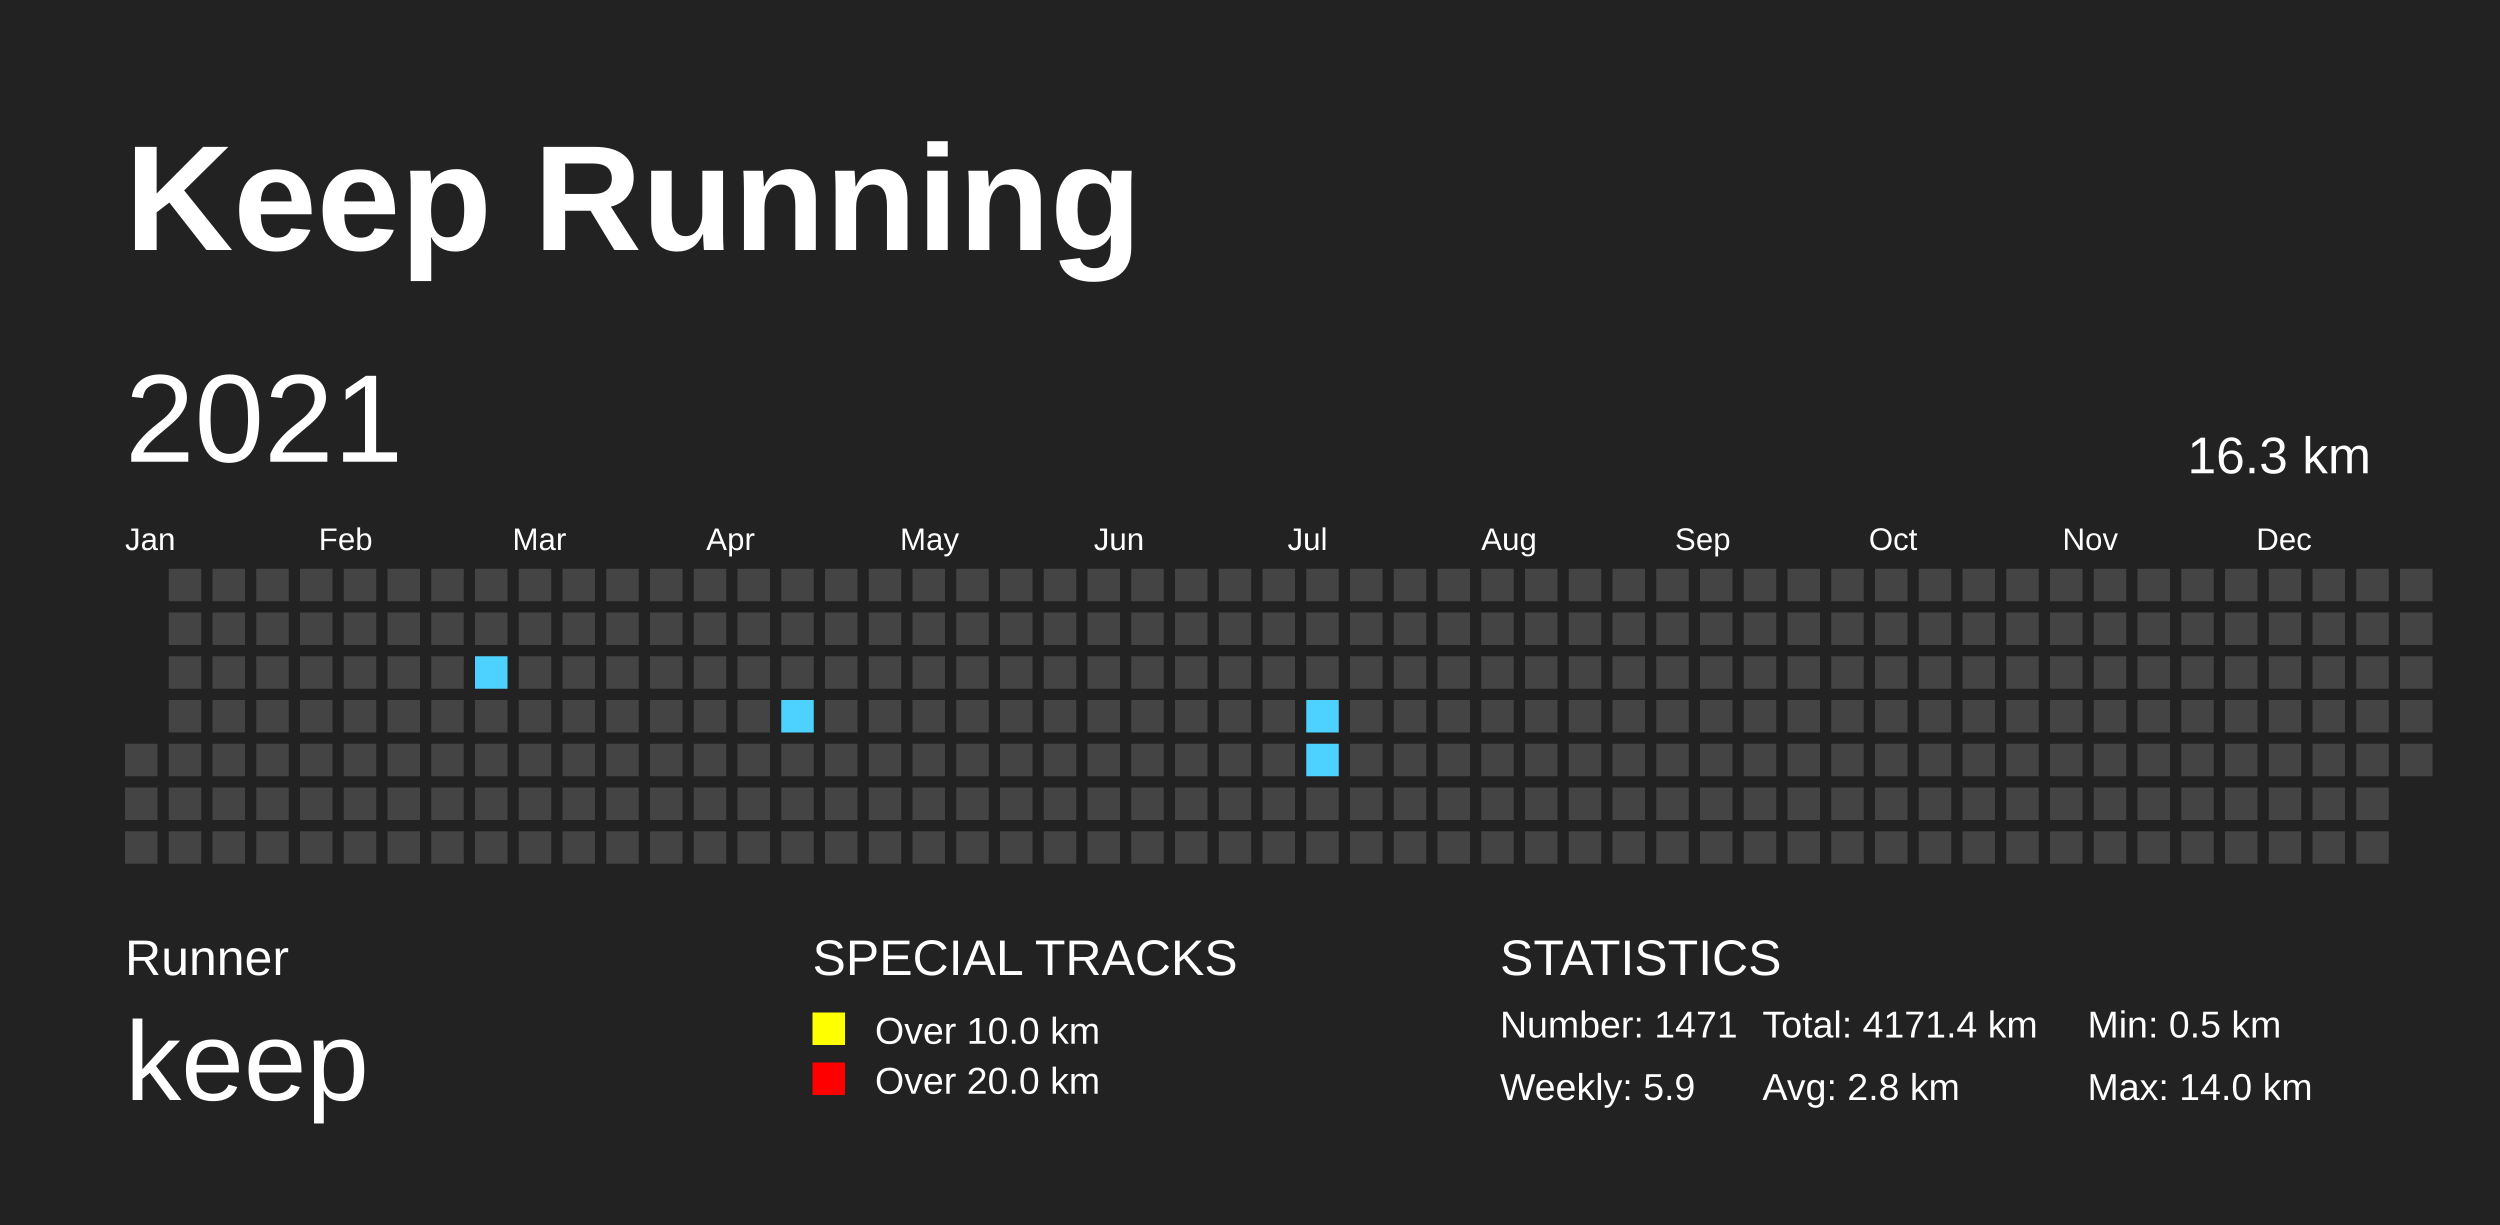
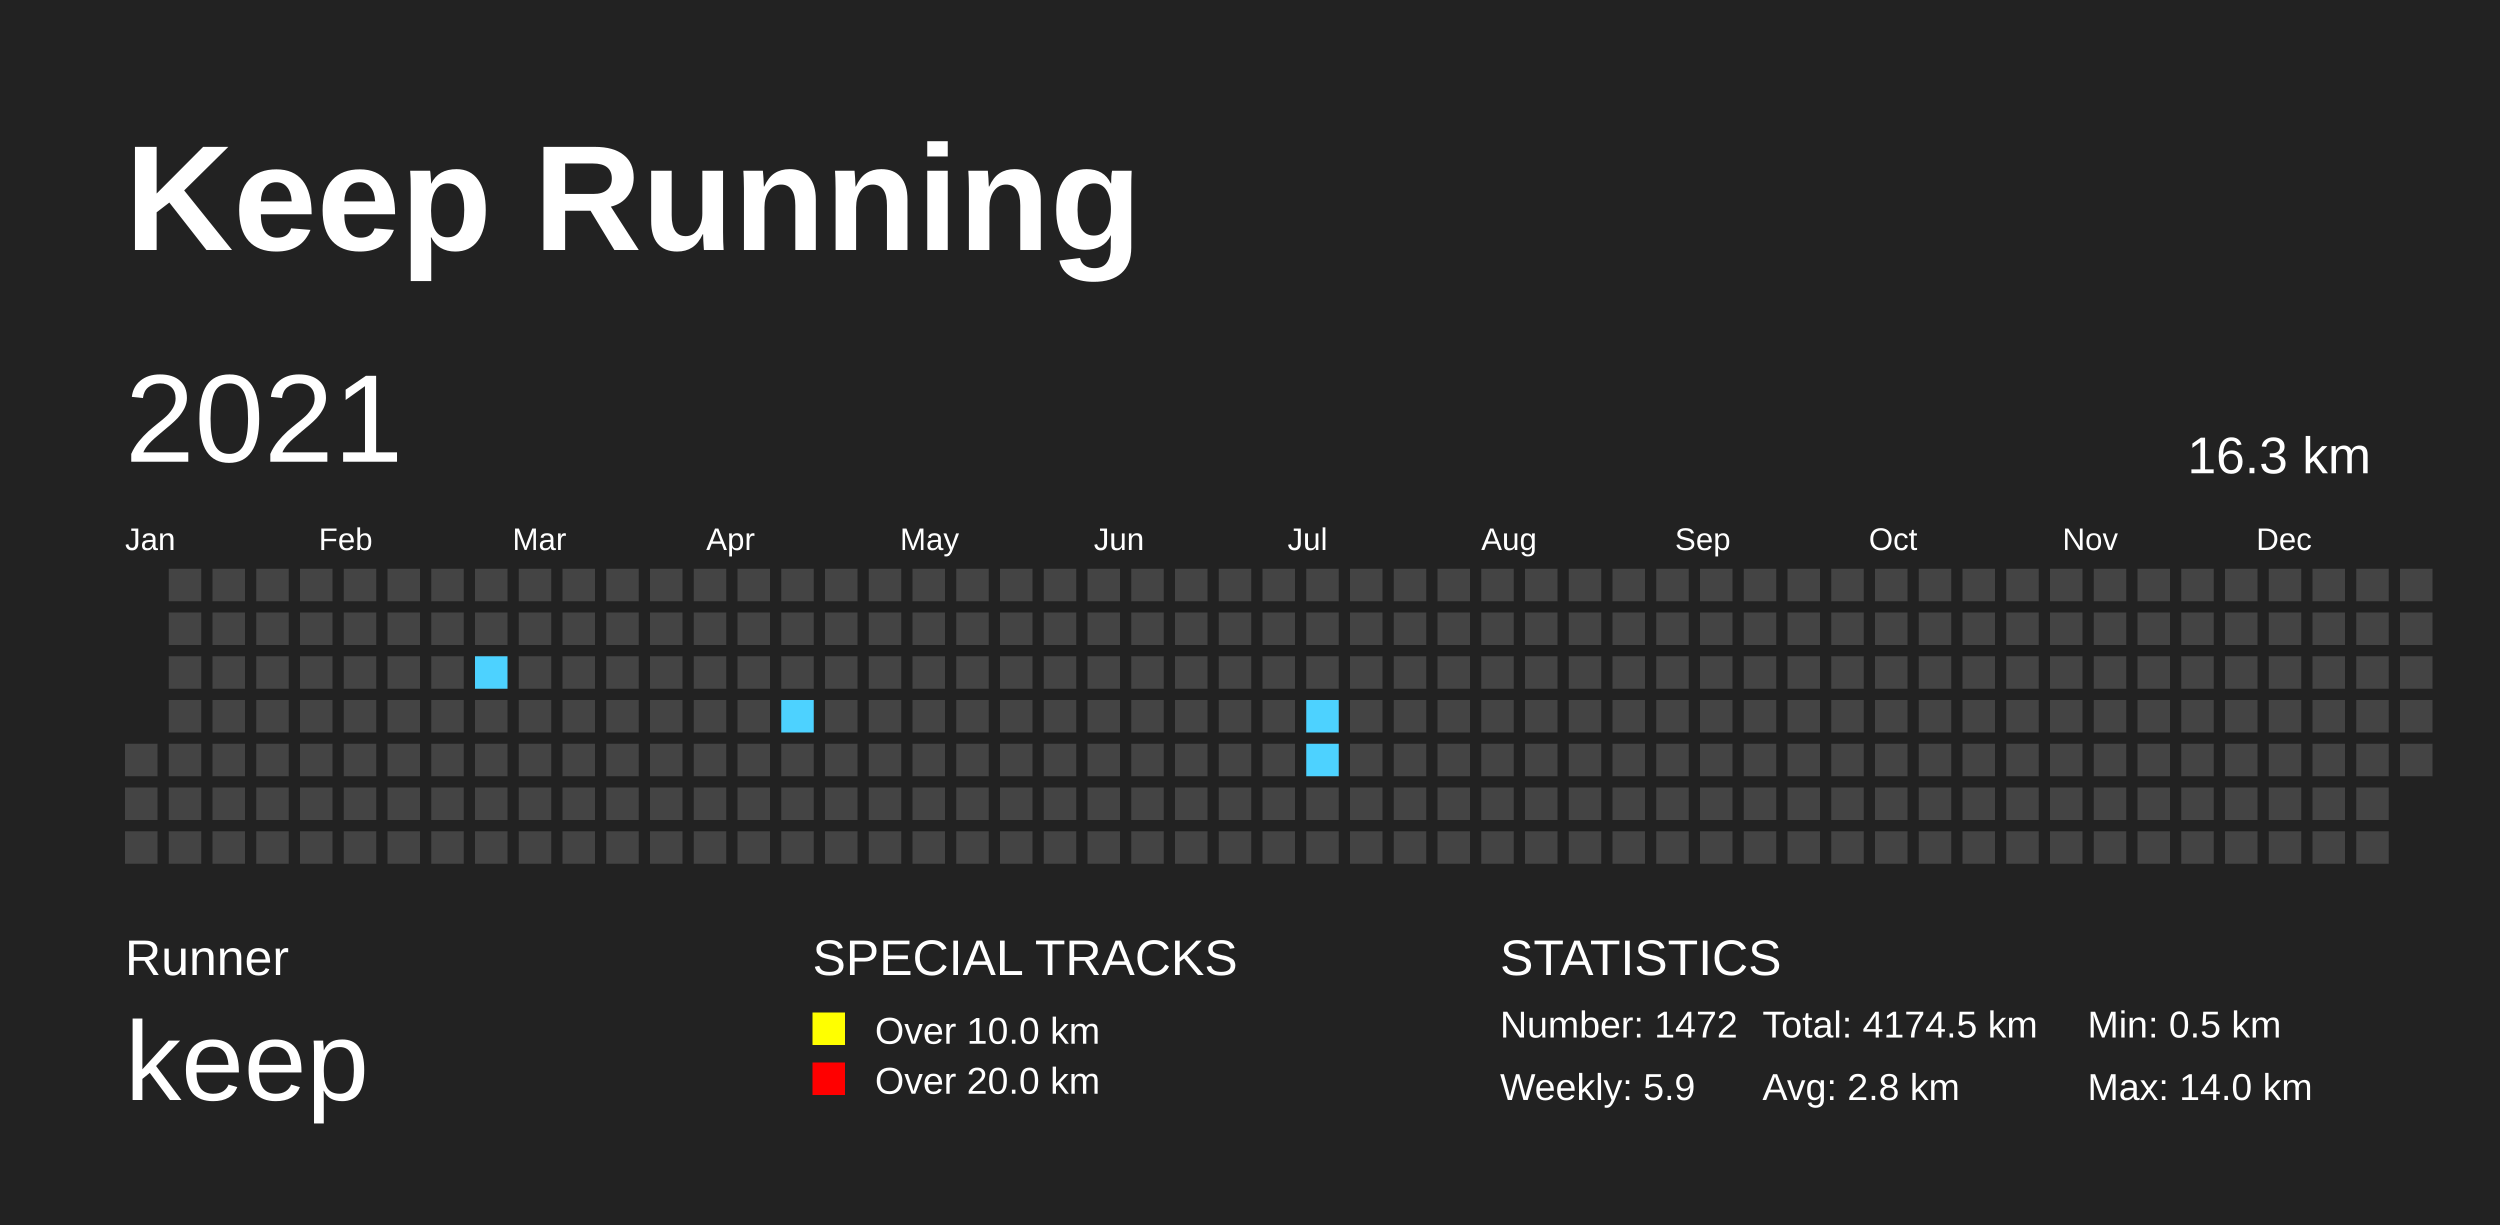
<svg xmlns="http://www.w3.org/2000/svg" baseProfile="full" height="98mm" version="1.1" viewBox="0,0,200,98" width="200mm">
  <defs>
    <pattern height="2" id="indoor-stripe" patternUnits="userSpaceOnUse" width="2">
      <line stroke="white" stroke-opacity="0.45" stroke-width="0.5" x1="0" x2="2" y1="2" y2="0" />
    </pattern>
  </defs>
  <rect fill="#222222" height="98" width="200" x="0" y="0" />
  <text fill="#FFFFFF" style="font-size:12px; font-family:Arial; font-weight:bold;" x="10" y="20">Keep Running</text>
  <text fill="#FFFFFF" style="font-size:4px; font-family:Arial" x="10" y="78">Runner</text>
  <text fill="#FFFFFF" style="font-size:9px; font-family:Arial" x="10" y="88">keep</text>
  <text fill="#FFFFFF" style="font-size:4px; font-family:Arial" x="65" y="78">SPECIAL TRACKS</text>
  <rect fill="yellow" height="2.6" width="2.6" x="65" y="81" />
  <text fill="#FFFFFF" style="font-size:3px; font-family:Arial" x="70" y="83.5">Over 10.0 km</text>
  <rect fill="red" height="2.6" width="2.6" x="65" y="85" />
  <text fill="#FFFFFF" style="font-size:3px; font-family:Arial" x="70" y="87.5">Over 20.0 km</text>
  <text fill="#FFFFFF" style="font-size:4px; font-family:Arial" x="120" y="78">STATISTICS</text>
-   <text fill="#FFFFFF" style="font-size:3px; font-family:Arial" x="120" y="83">Number: 1471</text>
+   <text fill="#FFFFFF" style="font-size:3px; font-family:Arial" x="120" y="83">Number: 1472</text>
  <text fill="#FFFFFF" style="font-size:3px; font-family:Arial" x="120" y="88">Weekly: 5.9</text>
-   <text fill="#FFFFFF" style="font-size:3px; font-family:Arial" x="141" y="83">Total: 4171.4 km</text>
+   <text fill="#FFFFFF" style="font-size:3px; font-family:Arial" x="141" y="83">Total: 4174.5 km</text>
  <text fill="#FFFFFF" style="font-size:3px; font-family:Arial" x="141" y="88">Avg: 2.8 km</text>
  <text fill="#FFFFFF" style="font-size:3px; font-family:Arial" x="167" y="83">Min: 0.5 km</text>
  <text fill="#FFFFFF" style="font-size:3px; font-family:Arial" x="167" y="88">Max: 14.0 km</text>
  <text dominant-baseline="hanging" fill="#FFFFFF" style="font-size:10.0px; font-family:Arial;" x="10" y="30">2021</text>
  <text dominant-baseline="hanging" fill="#FFFFFF" style="font-size:4.125px; font-family:Arial;" x="175" y="35">16.3 km</text>
  <text fill="#FFFFFF" style="font-size:2.5px; font-family:Arial" x="10.0" y="44">Jan</text>
  <text fill="#FFFFFF" style="font-size:2.5px; font-family:Arial" x="25.5" y="44">Feb</text>
  <text fill="#FFFFFF" style="font-size:2.5px; font-family:Arial" x="41.0" y="44">Mar</text>
  <text fill="#FFFFFF" style="font-size:2.5px; font-family:Arial" x="56.5" y="44">Apr</text>
  <text fill="#FFFFFF" style="font-size:2.5px; font-family:Arial" x="72.0" y="44">May</text>
  <text fill="#FFFFFF" style="font-size:2.5px; font-family:Arial" x="87.5" y="44">Jun</text>
  <text fill="#FFFFFF" style="font-size:2.5px; font-family:Arial" x="103.0" y="44">Jul</text>
  <text fill="#FFFFFF" style="font-size:2.5px; font-family:Arial" x="118.5" y="44">Aug</text>
  <text fill="#FFFFFF" style="font-size:2.5px; font-family:Arial" x="134.0" y="44">Sep</text>
  <text fill="#FFFFFF" style="font-size:2.5px; font-family:Arial" x="149.5" y="44">Oct</text>
  <text fill="#FFFFFF" style="font-size:2.5px; font-family:Arial" x="165.0" y="44">Nov</text>
  <text fill="#FFFFFF" style="font-size:2.5px; font-family:Arial" x="180.5" y="44">Dec</text>
  <rect fill="#444444" height="2.6" width="2.6" x="10.0" y="59.5" />
  <rect fill="#444444" height="2.6" width="2.6" x="10.0" y="63.0" />
  <rect fill="#444444" height="2.6" width="2.6" x="10.0" y="66.5" />
  <rect fill="#444444" height="2.6" width="2.6" x="13.5" y="45.5" />
  <rect fill="#444444" height="2.6" width="2.6" x="13.5" y="49.0" />
  <rect fill="#444444" height="2.6" width="2.6" x="13.5" y="52.5" />
  <rect fill="#444444" height="2.6" width="2.6" x="13.5" y="56.0" />
  <rect fill="#444444" height="2.6" width="2.6" x="13.5" y="59.5" />
  <rect fill="#444444" height="2.6" width="2.6" x="13.5" y="63.0" />
  <rect fill="#444444" height="2.6" width="2.6" x="13.5" y="66.5" />
  <rect fill="#444444" height="2.6" width="2.6" x="17.0" y="45.5" />
  <rect fill="#444444" height="2.6" width="2.6" x="17.0" y="49.0" />
  <rect fill="#444444" height="2.6" width="2.6" x="17.0" y="52.5" />
  <rect fill="#444444" height="2.6" width="2.6" x="17.0" y="56.0" />
  <rect fill="#444444" height="2.6" width="2.6" x="17.0" y="59.5" />
  <rect fill="#444444" height="2.6" width="2.6" x="17.0" y="63.0" />
  <rect fill="#444444" height="2.6" width="2.6" x="17.0" y="66.5" />
  <rect fill="#444444" height="2.6" width="2.6" x="20.5" y="45.5" />
  <rect fill="#444444" height="2.6" width="2.6" x="20.5" y="49.0" />
  <rect fill="#444444" height="2.6" width="2.6" x="20.5" y="52.5" />
  <rect fill="#444444" height="2.6" width="2.6" x="20.5" y="56.0" />
  <rect fill="#444444" height="2.6" width="2.6" x="20.5" y="59.5" />
  <rect fill="#444444" height="2.6" width="2.6" x="20.5" y="63.0" />
  <rect fill="#444444" height="2.6" width="2.6" x="20.5" y="66.5" />
  <rect fill="#444444" height="2.6" width="2.6" x="24.0" y="45.5" />
  <rect fill="#444444" height="2.6" width="2.6" x="24.0" y="49.0" />
  <rect fill="#444444" height="2.6" width="2.6" x="24.0" y="52.5" />
  <rect fill="#444444" height="2.6" width="2.6" x="24.0" y="56.0" />
  <rect fill="#444444" height="2.6" width="2.6" x="24.0" y="59.5" />
  <rect fill="#444444" height="2.6" width="2.6" x="24.0" y="63.0" />
  <rect fill="#444444" height="2.6" width="2.6" x="24.0" y="66.5" />
  <rect fill="#444444" height="2.6" width="2.6" x="27.5" y="45.5" />
  <rect fill="#444444" height="2.6" width="2.6" x="27.5" y="49.0" />
  <rect fill="#444444" height="2.6" width="2.6" x="27.5" y="52.5" />
  <rect fill="#444444" height="2.6" width="2.6" x="27.5" y="56.0" />
  <rect fill="#444444" height="2.6" width="2.6" x="27.5" y="59.5" />
  <rect fill="#444444" height="2.6" width="2.6" x="27.5" y="63.0" />
  <rect fill="#444444" height="2.6" width="2.6" x="27.5" y="66.5" />
  <rect fill="#444444" height="2.6" width="2.6" x="31.0" y="45.5" />
  <rect fill="#444444" height="2.6" width="2.6" x="31.0" y="49.0" />
  <rect fill="#444444" height="2.6" width="2.6" x="31.0" y="52.5" />
  <rect fill="#444444" height="2.6" width="2.6" x="31.0" y="56.0" />
  <rect fill="#444444" height="2.6" width="2.6" x="31.0" y="59.5" />
  <rect fill="#444444" height="2.6" width="2.6" x="31.0" y="63.0" />
  <rect fill="#444444" height="2.6" width="2.6" x="31.0" y="66.5" />
  <rect fill="#444444" height="2.6" width="2.6" x="34.5" y="45.5" />
  <rect fill="#444444" height="2.6" width="2.6" x="34.5" y="49.0" />
  <rect fill="#444444" height="2.6" width="2.6" x="34.5" y="52.5" />
  <rect fill="#444444" height="2.6" width="2.6" x="34.5" y="56.0" />
  <rect fill="#444444" height="2.6" width="2.6" x="34.5" y="59.5" />
  <rect fill="#444444" height="2.6" width="2.6" x="34.5" y="63.0" />
  <rect fill="#444444" height="2.6" width="2.6" x="34.5" y="66.5" />
  <rect fill="#444444" height="2.6" width="2.6" x="38.0" y="45.5" />
  <rect fill="#444444" height="2.6" width="2.6" x="38.0" y="49.0" />
  <rect fill="#4DD2FF" height="2.6" width="2.6" x="38.0" y="52.5" />
  <rect fill="#444444" height="2.6" width="2.6" x="38.0" y="56.0" />
  <rect fill="#444444" height="2.6" width="2.6" x="38.0" y="59.5" />
  <rect fill="#444444" height="2.6" width="2.6" x="38.0" y="63.0" />
  <rect fill="#444444" height="2.6" width="2.6" x="38.0" y="66.5" />
  <rect fill="#444444" height="2.6" width="2.6" x="41.5" y="45.5" />
  <rect fill="#444444" height="2.6" width="2.6" x="41.5" y="49.0" />
  <rect fill="#444444" height="2.6" width="2.6" x="41.5" y="52.5" />
  <rect fill="#444444" height="2.6" width="2.6" x="41.5" y="56.0" />
  <rect fill="#444444" height="2.6" width="2.6" x="41.5" y="59.5" />
  <rect fill="#444444" height="2.6" width="2.6" x="41.5" y="63.0" />
  <rect fill="#444444" height="2.6" width="2.6" x="41.5" y="66.5" />
  <rect fill="#444444" height="2.6" width="2.6" x="45.0" y="45.5" />
  <rect fill="#444444" height="2.6" width="2.6" x="45.0" y="49.0" />
  <rect fill="#444444" height="2.6" width="2.6" x="45.0" y="52.5" />
  <rect fill="#444444" height="2.6" width="2.6" x="45.0" y="56.0" />
  <rect fill="#444444" height="2.6" width="2.6" x="45.0" y="59.5" />
  <rect fill="#444444" height="2.6" width="2.6" x="45.0" y="63.0" />
  <rect fill="#444444" height="2.6" width="2.6" x="45.0" y="66.5" />
  <rect fill="#444444" height="2.6" width="2.6" x="48.5" y="45.5" />
  <rect fill="#444444" height="2.6" width="2.6" x="48.5" y="49.0" />
  <rect fill="#444444" height="2.6" width="2.6" x="48.5" y="52.5" />
  <rect fill="#444444" height="2.6" width="2.6" x="48.5" y="56.0" />
  <rect fill="#444444" height="2.6" width="2.6" x="48.5" y="59.5" />
  <rect fill="#444444" height="2.6" width="2.6" x="48.5" y="63.0" />
  <rect fill="#444444" height="2.6" width="2.6" x="48.5" y="66.5" />
  <rect fill="#444444" height="2.6" width="2.6" x="52.0" y="45.5" />
  <rect fill="#444444" height="2.6" width="2.6" x="52.0" y="49.0" />
  <rect fill="#444444" height="2.6" width="2.6" x="52.0" y="52.5" />
  <rect fill="#444444" height="2.6" width="2.6" x="52.0" y="56.0" />
  <rect fill="#444444" height="2.6" width="2.6" x="52.0" y="59.5" />
  <rect fill="#444444" height="2.6" width="2.6" x="52.0" y="63.0" />
  <rect fill="#444444" height="2.6" width="2.6" x="52.0" y="66.5" />
  <rect fill="#444444" height="2.6" width="2.6" x="55.5" y="45.5" />
  <rect fill="#444444" height="2.6" width="2.6" x="55.5" y="49.0" />
  <rect fill="#444444" height="2.6" width="2.6" x="55.5" y="52.5" />
  <rect fill="#444444" height="2.6" width="2.6" x="55.5" y="56.0" />
  <rect fill="#444444" height="2.6" width="2.6" x="55.5" y="59.5" />
  <rect fill="#444444" height="2.6" width="2.6" x="55.5" y="63.0" />
  <rect fill="#444444" height="2.6" width="2.6" x="55.5" y="66.5" />
  <rect fill="#444444" height="2.6" width="2.6" x="59.0" y="45.5" />
  <rect fill="#444444" height="2.6" width="2.6" x="59.0" y="49.0" />
  <rect fill="#444444" height="2.6" width="2.6" x="59.0" y="52.5" />
  <rect fill="#444444" height="2.6" width="2.6" x="59.0" y="56.0" />
  <rect fill="#444444" height="2.6" width="2.6" x="59.0" y="59.5" />
  <rect fill="#444444" height="2.6" width="2.6" x="59.0" y="63.0" />
  <rect fill="#444444" height="2.6" width="2.6" x="59.0" y="66.5" />
  <rect fill="#444444" height="2.6" width="2.6" x="62.5" y="45.5" />
  <rect fill="#444444" height="2.6" width="2.6" x="62.5" y="49.0" />
  <rect fill="#444444" height="2.6" width="2.6" x="62.5" y="52.5" />
  <rect fill="#4DD2FF" height="2.6" width="2.6" x="62.5" y="56.0" />
  <rect fill="#444444" height="2.6" width="2.6" x="62.5" y="59.5" />
  <rect fill="#444444" height="2.6" width="2.6" x="62.5" y="63.0" />
  <rect fill="#444444" height="2.6" width="2.6" x="62.5" y="66.5" />
  <rect fill="#444444" height="2.6" width="2.6" x="66.0" y="45.5" />
  <rect fill="#444444" height="2.6" width="2.6" x="66.0" y="49.0" />
  <rect fill="#444444" height="2.6" width="2.6" x="66.0" y="52.5" />
  <rect fill="#444444" height="2.6" width="2.6" x="66.0" y="56.0" />
  <rect fill="#444444" height="2.6" width="2.6" x="66.0" y="59.5" />
  <rect fill="#444444" height="2.6" width="2.6" x="66.0" y="63.0" />
  <rect fill="#444444" height="2.6" width="2.6" x="66.0" y="66.5" />
  <rect fill="#444444" height="2.6" width="2.6" x="69.5" y="45.5" />
  <rect fill="#444444" height="2.6" width="2.6" x="69.5" y="49.0" />
  <rect fill="#444444" height="2.6" width="2.6" x="69.5" y="52.5" />
  <rect fill="#444444" height="2.6" width="2.6" x="69.5" y="56.0" />
  <rect fill="#444444" height="2.6" width="2.6" x="69.5" y="59.5" />
  <rect fill="#444444" height="2.6" width="2.6" x="69.5" y="63.0" />
  <rect fill="#444444" height="2.6" width="2.6" x="69.5" y="66.5" />
  <rect fill="#444444" height="2.6" width="2.6" x="73.0" y="45.5" />
  <rect fill="#444444" height="2.6" width="2.6" x="73.0" y="49.0" />
  <rect fill="#444444" height="2.6" width="2.6" x="73.0" y="52.5" />
  <rect fill="#444444" height="2.6" width="2.6" x="73.0" y="56.0" />
  <rect fill="#444444" height="2.6" width="2.6" x="73.0" y="59.5" />
  <rect fill="#444444" height="2.6" width="2.6" x="73.0" y="63.0" />
  <rect fill="#444444" height="2.6" width="2.6" x="73.0" y="66.5" />
  <rect fill="#444444" height="2.6" width="2.6" x="76.5" y="45.5" />
  <rect fill="#444444" height="2.6" width="2.6" x="76.5" y="49.0" />
  <rect fill="#444444" height="2.6" width="2.6" x="76.5" y="52.5" />
  <rect fill="#444444" height="2.6" width="2.6" x="76.5" y="56.0" />
  <rect fill="#444444" height="2.6" width="2.6" x="76.5" y="59.5" />
  <rect fill="#444444" height="2.6" width="2.6" x="76.5" y="63.0" />
  <rect fill="#444444" height="2.6" width="2.6" x="76.5" y="66.5" />
  <rect fill="#444444" height="2.6" width="2.6" x="80.0" y="45.5" />
  <rect fill="#444444" height="2.6" width="2.6" x="80.0" y="49.0" />
  <rect fill="#444444" height="2.6" width="2.6" x="80.0" y="52.5" />
  <rect fill="#444444" height="2.6" width="2.6" x="80.0" y="56.0" />
  <rect fill="#444444" height="2.6" width="2.6" x="80.0" y="59.5" />
  <rect fill="#444444" height="2.6" width="2.6" x="80.0" y="63.0" />
  <rect fill="#444444" height="2.6" width="2.6" x="80.0" y="66.5" />
  <rect fill="#444444" height="2.6" width="2.6" x="83.5" y="45.5" />
  <rect fill="#444444" height="2.6" width="2.6" x="83.5" y="49.0" />
  <rect fill="#444444" height="2.6" width="2.6" x="83.5" y="52.5" />
  <rect fill="#444444" height="2.6" width="2.6" x="83.5" y="56.0" />
  <rect fill="#444444" height="2.6" width="2.6" x="83.5" y="59.5" />
  <rect fill="#444444" height="2.6" width="2.6" x="83.5" y="63.0" />
  <rect fill="#444444" height="2.6" width="2.6" x="83.5" y="66.5" />
  <rect fill="#444444" height="2.6" width="2.6" x="87.0" y="45.5" />
  <rect fill="#444444" height="2.6" width="2.6" x="87.0" y="49.0" />
  <rect fill="#444444" height="2.6" width="2.6" x="87.0" y="52.5" />
  <rect fill="#444444" height="2.6" width="2.6" x="87.0" y="56.0" />
  <rect fill="#444444" height="2.6" width="2.6" x="87.0" y="59.5" />
  <rect fill="#444444" height="2.6" width="2.6" x="87.0" y="63.0" />
  <rect fill="#444444" height="2.6" width="2.6" x="87.0" y="66.5" />
  <rect fill="#444444" height="2.6" width="2.6" x="90.5" y="45.5" />
  <rect fill="#444444" height="2.6" width="2.6" x="90.5" y="49.0" />
  <rect fill="#444444" height="2.6" width="2.6" x="90.5" y="52.5" />
  <rect fill="#444444" height="2.6" width="2.6" x="90.5" y="56.0" />
  <rect fill="#444444" height="2.6" width="2.6" x="90.5" y="59.5" />
  <rect fill="#444444" height="2.6" width="2.6" x="90.5" y="63.0" />
  <rect fill="#444444" height="2.6" width="2.6" x="90.5" y="66.5" />
  <rect fill="#444444" height="2.6" width="2.6" x="94.0" y="45.5" />
  <rect fill="#444444" height="2.6" width="2.6" x="94.0" y="49.0" />
  <rect fill="#444444" height="2.6" width="2.6" x="94.0" y="52.5" />
  <rect fill="#444444" height="2.6" width="2.6" x="94.0" y="56.0" />
  <rect fill="#444444" height="2.6" width="2.6" x="94.0" y="59.5" />
  <rect fill="#444444" height="2.6" width="2.6" x="94.0" y="63.0" />
  <rect fill="#444444" height="2.6" width="2.6" x="94.0" y="66.5" />
  <rect fill="#444444" height="2.6" width="2.6" x="97.5" y="45.5" />
  <rect fill="#444444" height="2.6" width="2.6" x="97.5" y="49.0" />
  <rect fill="#444444" height="2.6" width="2.6" x="97.5" y="52.5" />
  <rect fill="#444444" height="2.6" width="2.6" x="97.5" y="56.0" />
  <rect fill="#444444" height="2.6" width="2.6" x="97.5" y="59.5" />
  <rect fill="#444444" height="2.6" width="2.6" x="97.5" y="63.0" />
  <rect fill="#444444" height="2.6" width="2.6" x="97.5" y="66.5" />
  <rect fill="#444444" height="2.6" width="2.6" x="101.0" y="45.5" />
  <rect fill="#444444" height="2.6" width="2.6" x="101.0" y="49.0" />
  <rect fill="#444444" height="2.6" width="2.6" x="101.0" y="52.5" />
  <rect fill="#444444" height="2.6" width="2.6" x="101.0" y="56.0" />
  <rect fill="#444444" height="2.6" width="2.6" x="101.0" y="59.5" />
  <rect fill="#444444" height="2.6" width="2.6" x="101.0" y="63.0" />
  <rect fill="#444444" height="2.6" width="2.6" x="101.0" y="66.5" />
  <rect fill="#444444" height="2.6" width="2.6" x="104.5" y="45.5" />
  <rect fill="#444444" height="2.6" width="2.6" x="104.5" y="49.0" />
  <rect fill="#444444" height="2.6" width="2.6" x="104.5" y="52.5" />
  <rect fill="#4DD2FF" height="2.6" width="2.6" x="104.5" y="56.0" />
  <rect fill="#4DD2FF" height="2.6" width="2.6" x="104.5" y="59.5" />
  <rect fill="#444444" height="2.6" width="2.6" x="104.5" y="63.0" />
  <rect fill="#444444" height="2.6" width="2.6" x="104.5" y="66.5" />
  <rect fill="#444444" height="2.6" width="2.6" x="108.0" y="45.5" />
  <rect fill="#444444" height="2.6" width="2.6" x="108.0" y="49.0" />
  <rect fill="#444444" height="2.6" width="2.6" x="108.0" y="52.5" />
  <rect fill="#444444" height="2.6" width="2.6" x="108.0" y="56.0" />
  <rect fill="#444444" height="2.6" width="2.6" x="108.0" y="59.5" />
  <rect fill="#444444" height="2.6" width="2.6" x="108.0" y="63.0" />
  <rect fill="#444444" height="2.6" width="2.6" x="108.0" y="66.5" />
  <rect fill="#444444" height="2.6" width="2.6" x="111.5" y="45.5" />
  <rect fill="#444444" height="2.6" width="2.6" x="111.5" y="49.0" />
  <rect fill="#444444" height="2.6" width="2.6" x="111.5" y="52.5" />
  <rect fill="#444444" height="2.6" width="2.6" x="111.5" y="56.0" />
  <rect fill="#444444" height="2.6" width="2.6" x="111.5" y="59.5" />
  <rect fill="#444444" height="2.6" width="2.6" x="111.5" y="63.0" />
  <rect fill="#444444" height="2.6" width="2.6" x="111.5" y="66.5" />
  <rect fill="#444444" height="2.6" width="2.6" x="115.0" y="45.5" />
  <rect fill="#444444" height="2.6" width="2.6" x="115.0" y="49.0" />
  <rect fill="#444444" height="2.6" width="2.6" x="115.0" y="52.5" />
  <rect fill="#444444" height="2.6" width="2.6" x="115.0" y="56.0" />
  <rect fill="#444444" height="2.6" width="2.6" x="115.0" y="59.5" />
  <rect fill="#444444" height="2.6" width="2.6" x="115.0" y="63.0" />
  <rect fill="#444444" height="2.6" width="2.6" x="115.0" y="66.5" />
  <rect fill="#444444" height="2.6" width="2.6" x="118.5" y="45.5" />
  <rect fill="#444444" height="2.6" width="2.6" x="118.5" y="49.0" />
  <rect fill="#444444" height="2.6" width="2.6" x="118.5" y="52.5" />
  <rect fill="#444444" height="2.6" width="2.6" x="118.5" y="56.0" />
  <rect fill="#444444" height="2.6" width="2.6" x="118.5" y="59.5" />
  <rect fill="#444444" height="2.6" width="2.6" x="118.5" y="63.0" />
  <rect fill="#444444" height="2.6" width="2.6" x="118.5" y="66.5" />
  <rect fill="#444444" height="2.6" width="2.6" x="122.0" y="45.5" />
  <rect fill="#444444" height="2.6" width="2.6" x="122.0" y="49.0" />
  <rect fill="#444444" height="2.6" width="2.6" x="122.0" y="52.5" />
  <rect fill="#444444" height="2.6" width="2.6" x="122.0" y="56.0" />
  <rect fill="#444444" height="2.6" width="2.6" x="122.0" y="59.5" />
  <rect fill="#444444" height="2.6" width="2.6" x="122.0" y="63.0" />
  <rect fill="#444444" height="2.6" width="2.6" x="122.0" y="66.5" />
  <rect fill="#444444" height="2.6" width="2.6" x="125.5" y="45.5" />
  <rect fill="#444444" height="2.6" width="2.6" x="125.5" y="49.0" />
  <rect fill="#444444" height="2.6" width="2.6" x="125.5" y="52.5" />
  <rect fill="#444444" height="2.6" width="2.6" x="125.5" y="56.0" />
  <rect fill="#444444" height="2.6" width="2.6" x="125.5" y="59.5" />
  <rect fill="#444444" height="2.6" width="2.6" x="125.5" y="63.0" />
  <rect fill="#444444" height="2.6" width="2.6" x="125.5" y="66.5" />
  <rect fill="#444444" height="2.6" width="2.6" x="129.0" y="45.5" />
  <rect fill="#444444" height="2.6" width="2.6" x="129.0" y="49.0" />
  <rect fill="#444444" height="2.6" width="2.6" x="129.0" y="52.5" />
  <rect fill="#444444" height="2.6" width="2.6" x="129.0" y="56.0" />
  <rect fill="#444444" height="2.6" width="2.6" x="129.0" y="59.5" />
  <rect fill="#444444" height="2.6" width="2.6" x="129.0" y="63.0" />
  <rect fill="#444444" height="2.6" width="2.6" x="129.0" y="66.5" />
  <rect fill="#444444" height="2.6" width="2.6" x="132.5" y="45.5" />
  <rect fill="#444444" height="2.6" width="2.6" x="132.5" y="49.0" />
  <rect fill="#444444" height="2.6" width="2.6" x="132.5" y="52.5" />
  <rect fill="#444444" height="2.6" width="2.6" x="132.5" y="56.0" />
  <rect fill="#444444" height="2.6" width="2.6" x="132.5" y="59.5" />
  <rect fill="#444444" height="2.6" width="2.6" x="132.5" y="63.0" />
  <rect fill="#444444" height="2.6" width="2.6" x="132.5" y="66.5" />
  <rect fill="#444444" height="2.6" width="2.6" x="136.0" y="45.5" />
  <rect fill="#444444" height="2.6" width="2.6" x="136.0" y="49.0" />
  <rect fill="#444444" height="2.6" width="2.6" x="136.0" y="52.5" />
  <rect fill="#444444" height="2.6" width="2.6" x="136.0" y="56.0" />
  <rect fill="#444444" height="2.6" width="2.6" x="136.0" y="59.5" />
  <rect fill="#444444" height="2.6" width="2.6" x="136.0" y="63.0" />
  <rect fill="#444444" height="2.6" width="2.6" x="136.0" y="66.5" />
  <rect fill="#444444" height="2.6" width="2.6" x="139.5" y="45.5" />
  <rect fill="#444444" height="2.6" width="2.6" x="139.5" y="49.0" />
  <rect fill="#444444" height="2.6" width="2.6" x="139.5" y="52.5" />
  <rect fill="#444444" height="2.6" width="2.6" x="139.5" y="56.0" />
  <rect fill="#444444" height="2.6" width="2.6" x="139.5" y="59.5" />
  <rect fill="#444444" height="2.6" width="2.6" x="139.5" y="63.0" />
  <rect fill="#444444" height="2.6" width="2.6" x="139.5" y="66.5" />
  <rect fill="#444444" height="2.6" width="2.6" x="143.0" y="45.5" />
  <rect fill="#444444" height="2.6" width="2.6" x="143.0" y="49.0" />
  <rect fill="#444444" height="2.6" width="2.6" x="143.0" y="52.5" />
  <rect fill="#444444" height="2.6" width="2.6" x="143.0" y="56.0" />
  <rect fill="#444444" height="2.6" width="2.6" x="143.0" y="59.5" />
  <rect fill="#444444" height="2.6" width="2.6" x="143.0" y="63.0" />
  <rect fill="#444444" height="2.6" width="2.6" x="143.0" y="66.5" />
  <rect fill="#444444" height="2.6" width="2.6" x="146.5" y="45.5" />
  <rect fill="#444444" height="2.6" width="2.6" x="146.5" y="49.0" />
  <rect fill="#444444" height="2.6" width="2.6" x="146.5" y="52.5" />
  <rect fill="#444444" height="2.6" width="2.6" x="146.5" y="56.0" />
  <rect fill="#444444" height="2.6" width="2.6" x="146.5" y="59.5" />
  <rect fill="#444444" height="2.6" width="2.6" x="146.5" y="63.0" />
  <rect fill="#444444" height="2.6" width="2.6" x="146.5" y="66.5" />
  <rect fill="#444444" height="2.6" width="2.6" x="150.0" y="45.5" />
  <rect fill="#444444" height="2.6" width="2.6" x="150.0" y="49.0" />
  <rect fill="#444444" height="2.6" width="2.6" x="150.0" y="52.5" />
  <rect fill="#444444" height="2.6" width="2.6" x="150.0" y="56.0" />
  <rect fill="#444444" height="2.6" width="2.6" x="150.0" y="59.5" />
  <rect fill="#444444" height="2.6" width="2.6" x="150.0" y="63.0" />
  <rect fill="#444444" height="2.6" width="2.6" x="150.0" y="66.5" />
  <rect fill="#444444" height="2.6" width="2.6" x="153.5" y="45.5" />
  <rect fill="#444444" height="2.6" width="2.6" x="153.5" y="49.0" />
  <rect fill="#444444" height="2.6" width="2.6" x="153.5" y="52.5" />
  <rect fill="#444444" height="2.6" width="2.6" x="153.5" y="56.0" />
  <rect fill="#444444" height="2.6" width="2.6" x="153.5" y="59.5" />
  <rect fill="#444444" height="2.6" width="2.6" x="153.5" y="63.0" />
  <rect fill="#444444" height="2.6" width="2.6" x="153.5" y="66.5" />
  <rect fill="#444444" height="2.6" width="2.6" x="157.0" y="45.5" />
  <rect fill="#444444" height="2.6" width="2.6" x="157.0" y="49.0" />
  <rect fill="#444444" height="2.6" width="2.6" x="157.0" y="52.5" />
  <rect fill="#444444" height="2.6" width="2.6" x="157.0" y="56.0" />
  <rect fill="#444444" height="2.6" width="2.6" x="157.0" y="59.5" />
  <rect fill="#444444" height="2.6" width="2.6" x="157.0" y="63.0" />
  <rect fill="#444444" height="2.6" width="2.6" x="157.0" y="66.5" />
  <rect fill="#444444" height="2.6" width="2.6" x="160.5" y="45.5" />
  <rect fill="#444444" height="2.6" width="2.6" x="160.5" y="49.0" />
  <rect fill="#444444" height="2.6" width="2.6" x="160.5" y="52.5" />
  <rect fill="#444444" height="2.6" width="2.6" x="160.5" y="56.0" />
  <rect fill="#444444" height="2.6" width="2.6" x="160.5" y="59.5" />
  <rect fill="#444444" height="2.6" width="2.6" x="160.5" y="63.0" />
  <rect fill="#444444" height="2.6" width="2.6" x="160.5" y="66.5" />
  <rect fill="#444444" height="2.6" width="2.6" x="164.0" y="45.5" />
  <rect fill="#444444" height="2.6" width="2.6" x="164.0" y="49.0" />
  <rect fill="#444444" height="2.6" width="2.6" x="164.0" y="52.5" />
  <rect fill="#444444" height="2.6" width="2.6" x="164.0" y="56.0" />
  <rect fill="#444444" height="2.6" width="2.6" x="164.0" y="59.5" />
  <rect fill="#444444" height="2.6" width="2.6" x="164.0" y="63.0" />
  <rect fill="#444444" height="2.6" width="2.6" x="164.0" y="66.5" />
  <rect fill="#444444" height="2.6" width="2.6" x="167.5" y="45.5" />
  <rect fill="#444444" height="2.6" width="2.6" x="167.5" y="49.0" />
  <rect fill="#444444" height="2.6" width="2.6" x="167.5" y="52.5" />
  <rect fill="#444444" height="2.6" width="2.6" x="167.5" y="56.0" />
  <rect fill="#444444" height="2.6" width="2.6" x="167.5" y="59.5" />
  <rect fill="#444444" height="2.6" width="2.6" x="167.5" y="63.0" />
  <rect fill="#444444" height="2.6" width="2.6" x="167.5" y="66.5" />
  <rect fill="#444444" height="2.6" width="2.6" x="171.0" y="45.5" />
  <rect fill="#444444" height="2.6" width="2.6" x="171.0" y="49.0" />
  <rect fill="#444444" height="2.6" width="2.6" x="171.0" y="52.5" />
  <rect fill="#444444" height="2.6" width="2.6" x="171.0" y="56.0" />
  <rect fill="#444444" height="2.6" width="2.6" x="171.0" y="59.5" />
  <rect fill="#444444" height="2.6" width="2.6" x="171.0" y="63.0" />
  <rect fill="#444444" height="2.6" width="2.6" x="171.0" y="66.5" />
  <rect fill="#444444" height="2.6" width="2.6" x="174.5" y="45.5" />
  <rect fill="#444444" height="2.6" width="2.6" x="174.5" y="49.0" />
  <rect fill="#444444" height="2.6" width="2.6" x="174.5" y="52.5" />
  <rect fill="#444444" height="2.6" width="2.6" x="174.5" y="56.0" />
  <rect fill="#444444" height="2.6" width="2.6" x="174.5" y="59.5" />
  <rect fill="#444444" height="2.6" width="2.6" x="174.5" y="63.0" />
  <rect fill="#444444" height="2.6" width="2.6" x="174.5" y="66.5" />
  <rect fill="#444444" height="2.6" width="2.6" x="178.0" y="45.5" />
  <rect fill="#444444" height="2.6" width="2.6" x="178.0" y="49.0" />
  <rect fill="#444444" height="2.6" width="2.6" x="178.0" y="52.5" />
  <rect fill="#444444" height="2.6" width="2.6" x="178.0" y="56.0" />
  <rect fill="#444444" height="2.6" width="2.6" x="178.0" y="59.5" />
  <rect fill="#444444" height="2.6" width="2.6" x="178.0" y="63.0" />
  <rect fill="#444444" height="2.6" width="2.6" x="178.0" y="66.5" />
  <rect fill="#444444" height="2.6" width="2.6" x="181.5" y="45.5" />
  <rect fill="#444444" height="2.6" width="2.6" x="181.5" y="49.0" />
  <rect fill="#444444" height="2.6" width="2.6" x="181.5" y="52.5" />
  <rect fill="#444444" height="2.6" width="2.6" x="181.5" y="56.0" />
  <rect fill="#444444" height="2.6" width="2.6" x="181.5" y="59.5" />
  <rect fill="#444444" height="2.6" width="2.6" x="181.5" y="63.0" />
  <rect fill="#444444" height="2.6" width="2.6" x="181.5" y="66.5" />
  <rect fill="#444444" height="2.6" width="2.6" x="185.0" y="45.5" />
  <rect fill="#444444" height="2.6" width="2.6" x="185.0" y="49.0" />
  <rect fill="#444444" height="2.6" width="2.6" x="185.0" y="52.5" />
  <rect fill="#444444" height="2.6" width="2.6" x="185.0" y="56.0" />
  <rect fill="#444444" height="2.6" width="2.6" x="185.0" y="59.5" />
  <rect fill="#444444" height="2.6" width="2.6" x="185.0" y="63.0" />
  <rect fill="#444444" height="2.6" width="2.6" x="185.0" y="66.5" />
  <rect fill="#444444" height="2.6" width="2.6" x="188.5" y="45.5" />
  <rect fill="#444444" height="2.6" width="2.6" x="188.5" y="49.0" />
  <rect fill="#444444" height="2.6" width="2.6" x="188.5" y="52.5" />
  <rect fill="#444444" height="2.6" width="2.6" x="188.5" y="56.0" />
  <rect fill="#444444" height="2.6" width="2.6" x="188.5" y="59.5" />
  <rect fill="#444444" height="2.6" width="2.6" x="188.5" y="63.0" />
  <rect fill="#444444" height="2.6" width="2.6" x="188.5" y="66.5" />
  <rect fill="#444444" height="2.6" width="2.6" x="192.0" y="45.5" />
  <rect fill="#444444" height="2.6" width="2.6" x="192.0" y="49.0" />
  <rect fill="#444444" height="2.6" width="2.6" x="192.0" y="52.5" />
  <rect fill="#444444" height="2.6" width="2.6" x="192.0" y="56.0" />
  <rect fill="#444444" height="2.6" width="2.6" x="192.0" y="59.5" />
</svg>
